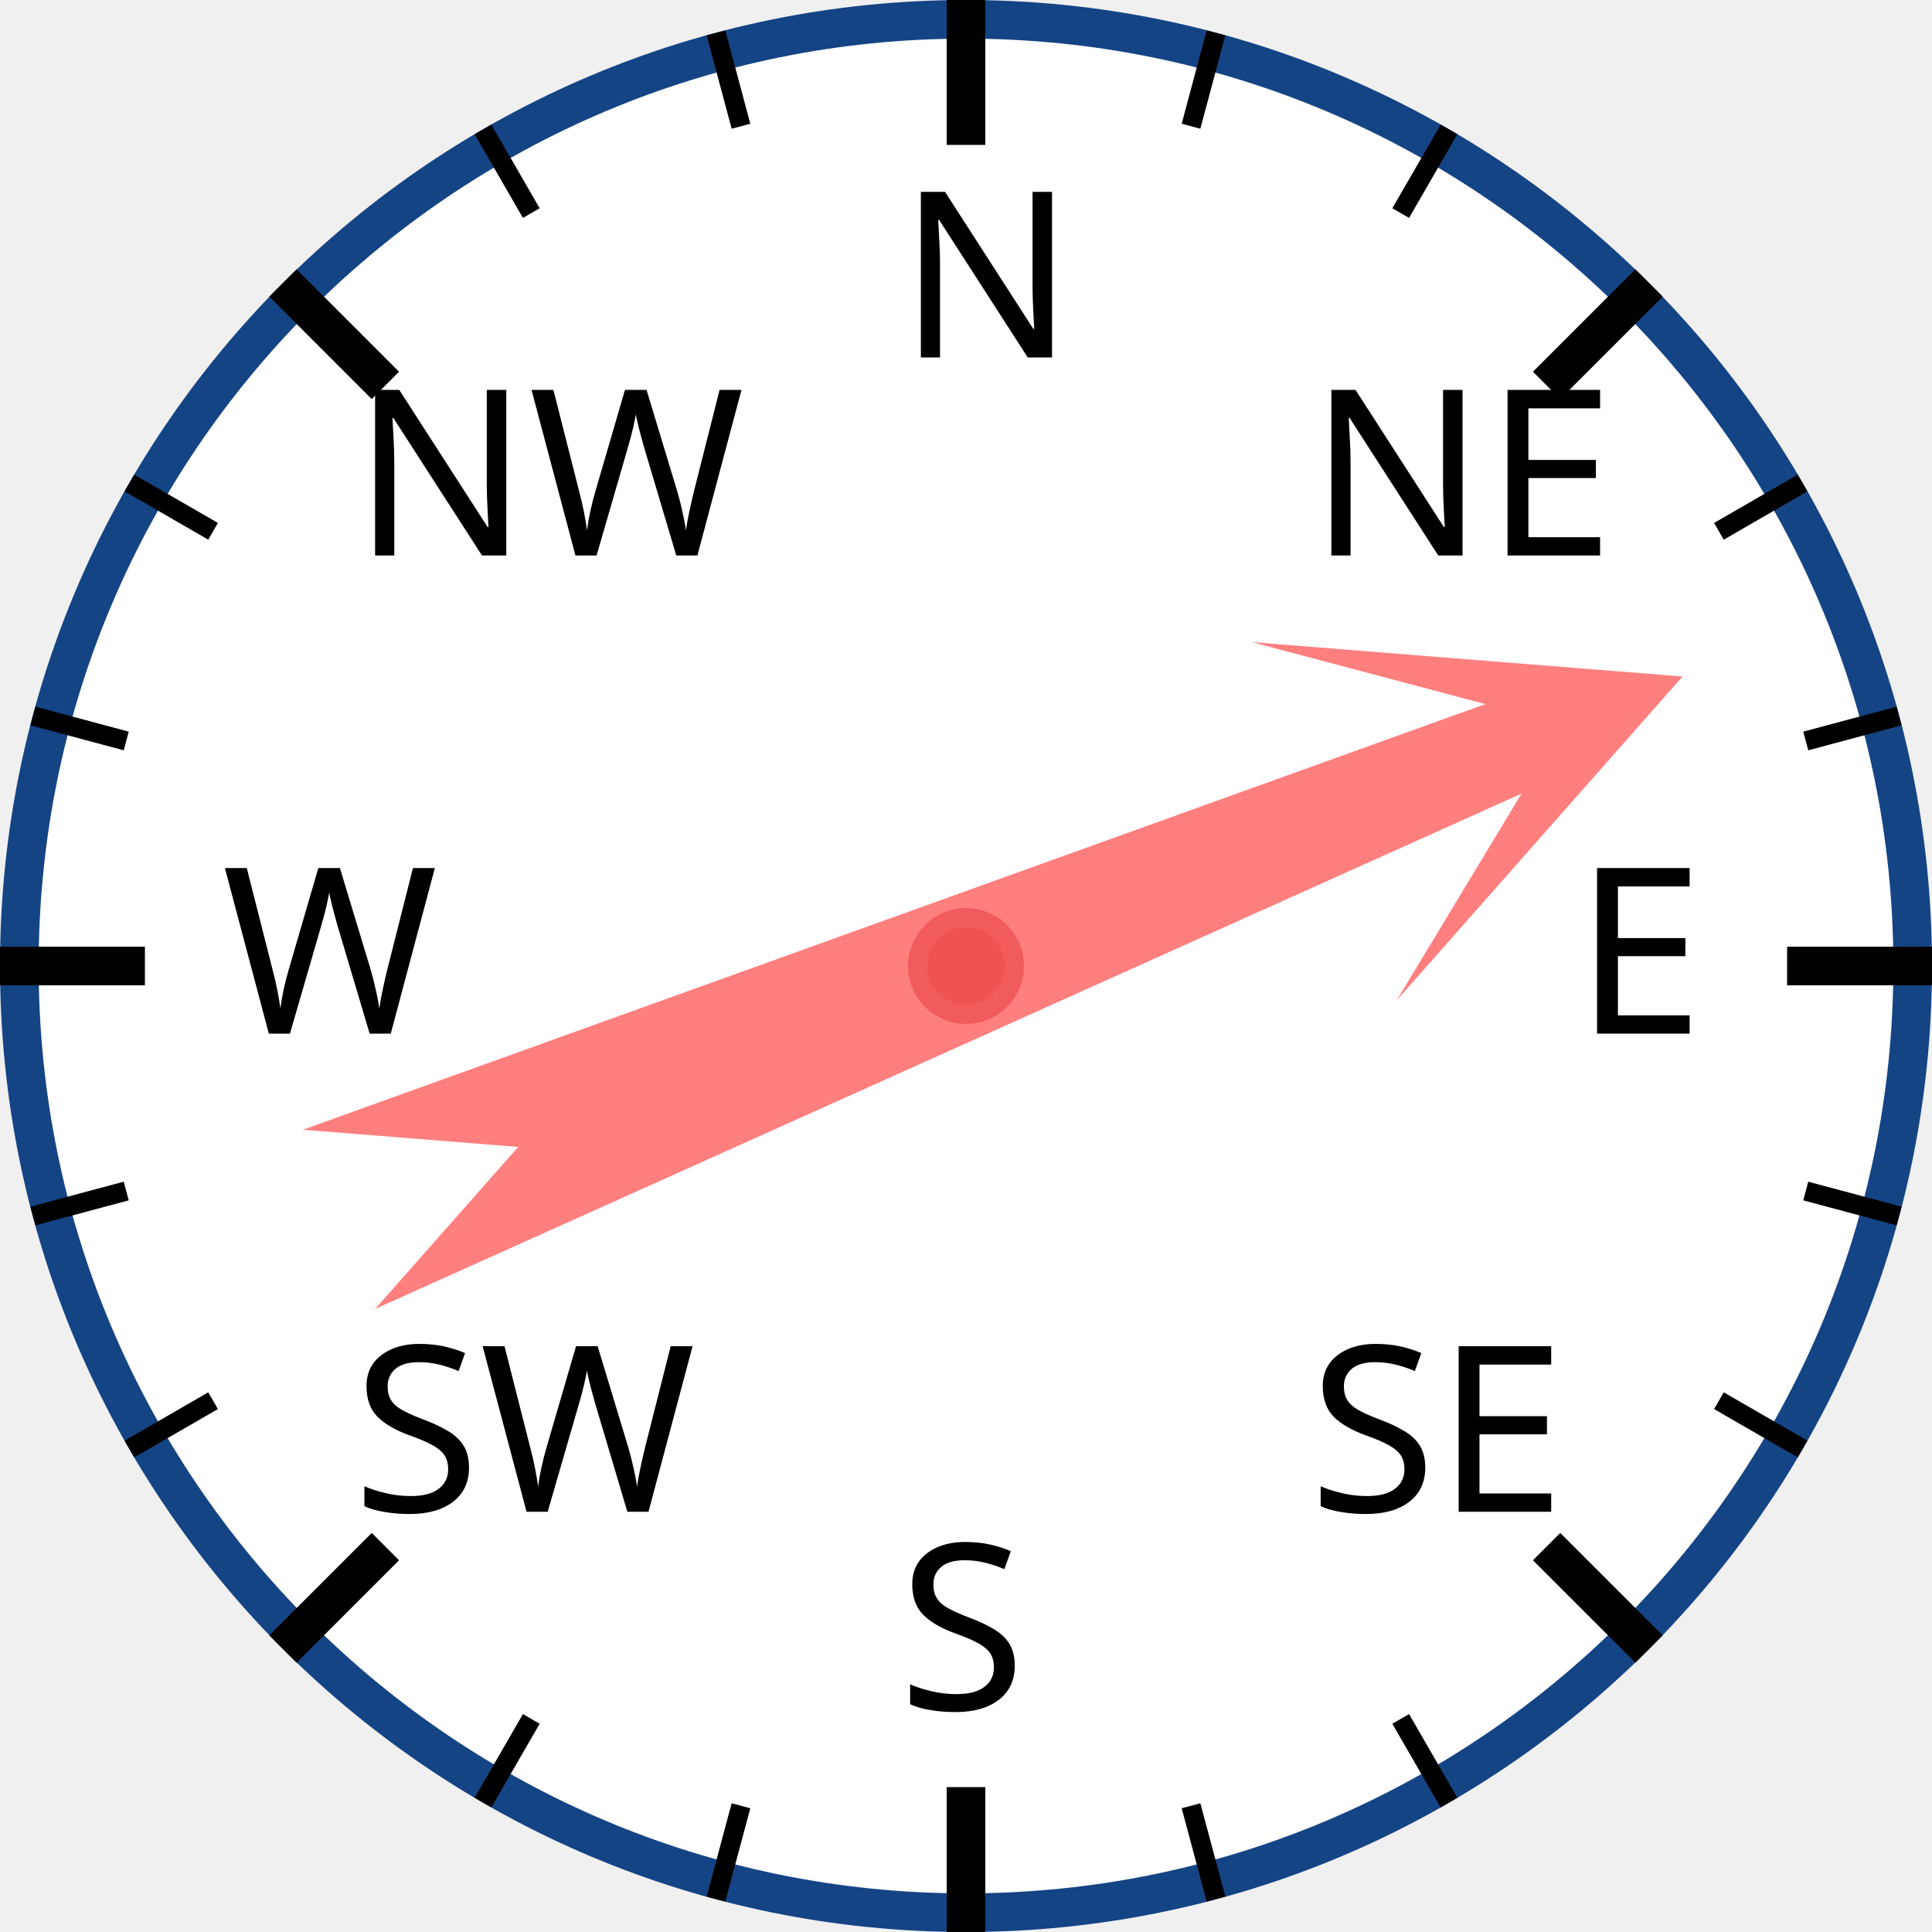
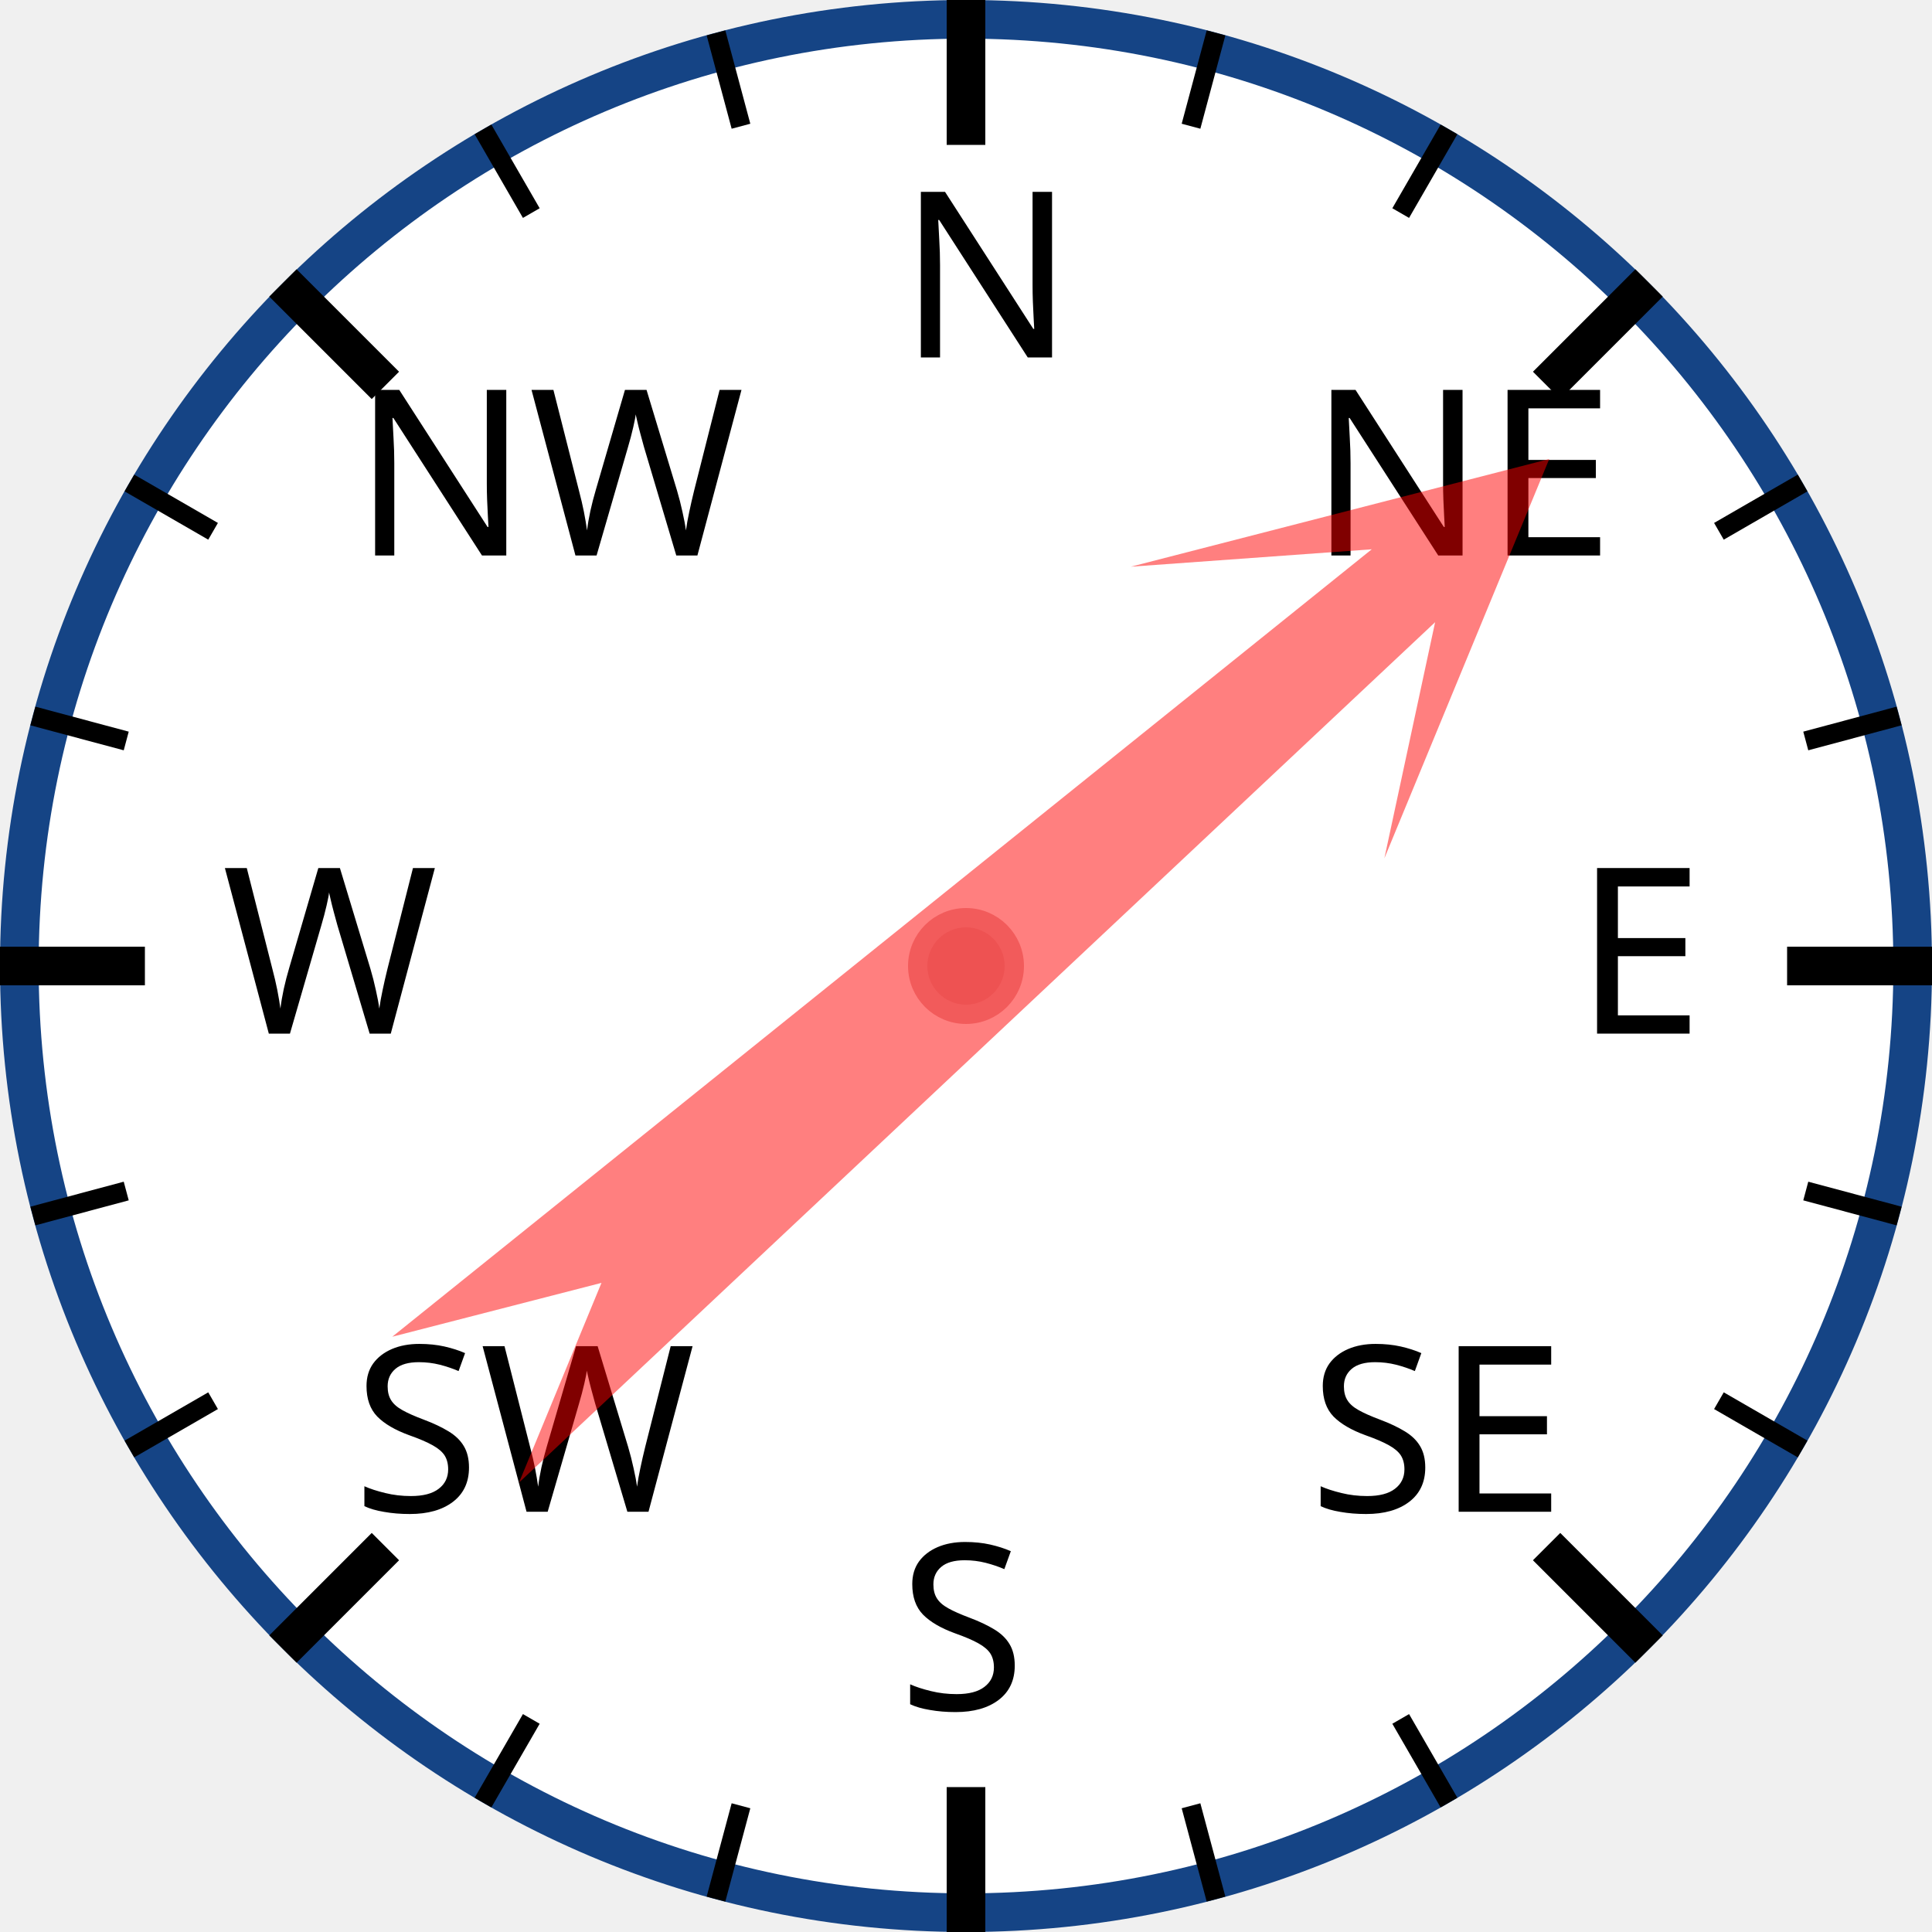
<svg xmlns="http://www.w3.org/2000/svg" width="120px" height="120px" viewBox="0 0 200 200">
  <circle cx="100" cy="100" r="98" style="fill: white; stroke: #154485; stroke-width: 4;" />
  <text x="93.0" y="37.0" style="font-family: sans-serif; font-size: 18pt;">N</text>
  <line x1="100.0" y1="0.0" x2="100.0" y2="15.0" style="stroke: black; stroke-width: 4;" />
  <line x1="74.118" y1="3.407" x2="76.706" y2="13.067" style="stroke: black; stroke-width: 2;" />
  <line x1="50" y1="13.397" x2="55" y2="22.058" style="stroke: black; stroke-width: 2;" />
  <text x="36.503" y="57.503" style="font-family: sans-serif; font-size: 18pt;">NW</text>
  <line x1="29.289" y1="29.289" x2="39.896" y2="39.896" style="stroke: black; stroke-width: 4;" />
  <line x1="13.397" y1="50" x2="22.058" y2="55" style="stroke: black; stroke-width: 2;" />
  <line x1="3.407" y1="74.118" x2="13.067" y2="76.706" style="stroke: black; stroke-width: 2;" />
  <text x="23.0" y="107.0" style="font-family: sans-serif; font-size: 18pt;">W</text>
  <line x1="0.0" y1="100.0" x2="15.0" y2="100.0" style="stroke: black; stroke-width: 4;" />
  <line x1="3.407" y1="125.882" x2="13.067" y2="123.294" style="stroke: black; stroke-width: 2;" />
  <line x1="13.397" y1="150" x2="22.058" y2="145" style="stroke: black; stroke-width: 2;" />
  <text x="36.503" y="156.497" style="font-family: sans-serif; font-size: 18pt;">SW</text>
  <line x1="29.289" y1="170.711" x2="39.896" y2="160.104" style="stroke: black; stroke-width: 4;" />
  <line x1="50" y1="186.603" x2="55" y2="177.942" style="stroke: black; stroke-width: 2;" />
  <line x1="74.118" y1="196.593" x2="76.706" y2="186.933" style="stroke: black; stroke-width: 2;" />
  <text x="93" y="177.0" style="font-family: sans-serif; font-size: 18pt;">S</text>
  <line x1="100" y1="200.0" x2="100" y2="185.0" style="stroke: black; stroke-width: 4;" />
  <line x1="125.882" y1="196.593" x2="123.294" y2="186.933" style="stroke: black; stroke-width: 2;" />
  <line x1="150.0" y1="186.603" x2="145.0" y2="177.942" style="stroke: black; stroke-width: 2;" />
  <text x="135.497" y="156.497" style="font-family: sans-serif; font-size: 18pt;">SE</text>
  <line x1="170.711" y1="170.711" x2="160.104" y2="160.104" style="stroke: black; stroke-width: 4;" />
  <line x1="186.603" y1="150" x2="177.942" y2="145" style="stroke: black; stroke-width: 2;" />
  <line x1="196.593" y1="125.882" x2="186.933" y2="123.294" style="stroke: black; stroke-width: 2;" />
  <text x="163.0" y="107" style="font-family: sans-serif; font-size: 18pt;">E</text>
  <line x1="200.0" y1="100" x2="185.0" y2="100" style="stroke: black; stroke-width: 4;" />
  <line x1="196.593" y1="74.118" x2="186.933" y2="76.706" style="stroke: black; stroke-width: 2;" />
  <line x1="186.603" y1="50" x2="177.942" y2="55" style="stroke: black; stroke-width: 2;" />
  <text x="135.497" y="57.503" style="font-family: sans-serif; font-size: 18pt;">NE</text>
  <line x1="170.711" y1="29.289" x2="160.104" y2="39.896" style="stroke: black; stroke-width: 4;" />
  <line x1="150" y1="13.397" x2="145" y2="22.058" style="stroke: black; stroke-width: 2;" />
  <line x1="125.882" y1="3.407" x2="123.294" y2="13.067" style="stroke: black; stroke-width: 2;" />
-   <polygon points="100 20 120 60 105 40 110 170 100 150 90 170 95 40 80 60" style="fill: red; fill-opacity: 0.5;" transform="rotate(68,100,100)" />
+   <polygon points="100 20 120 60 105 40 110 170 100 150 90 170 95 40 80 60" style="fill: red; fill-opacity: 0.5;" transform="rotate(49,100,100)" />
  <circle cx="100" cy="100" r="5" style="fill: #EE5252; stroke: #F25B5B; stroke-width: 2;" />
</svg>
